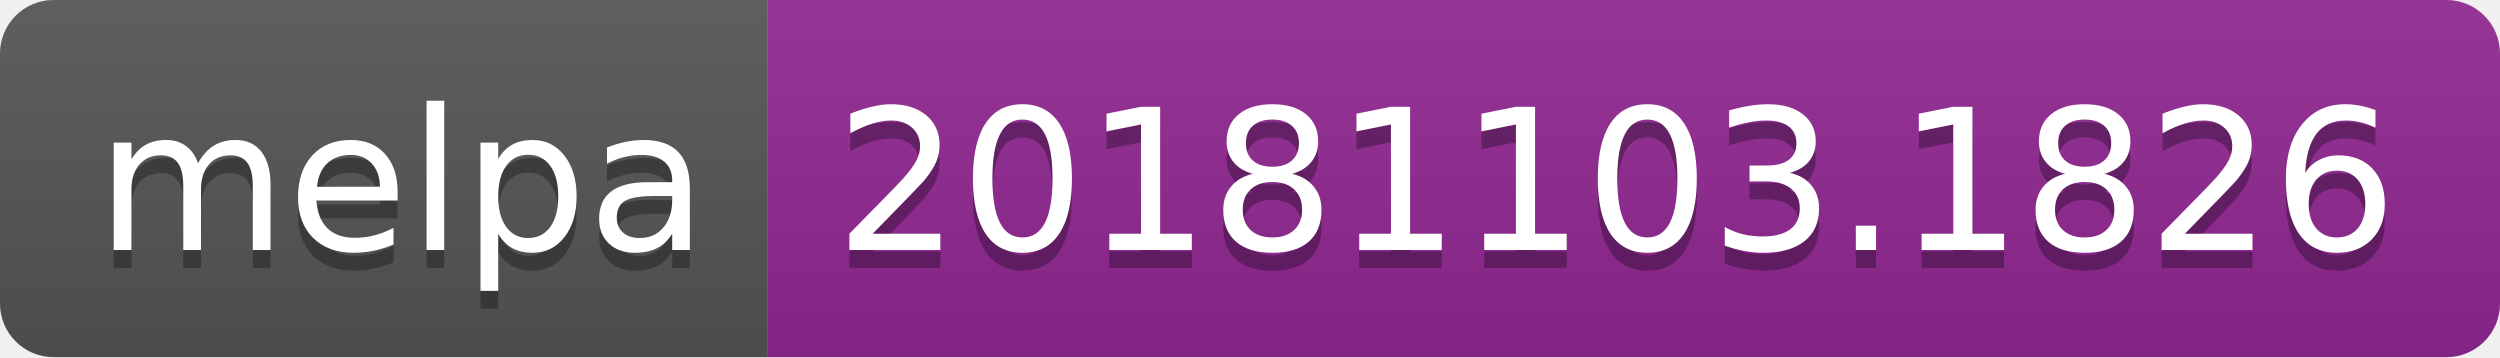
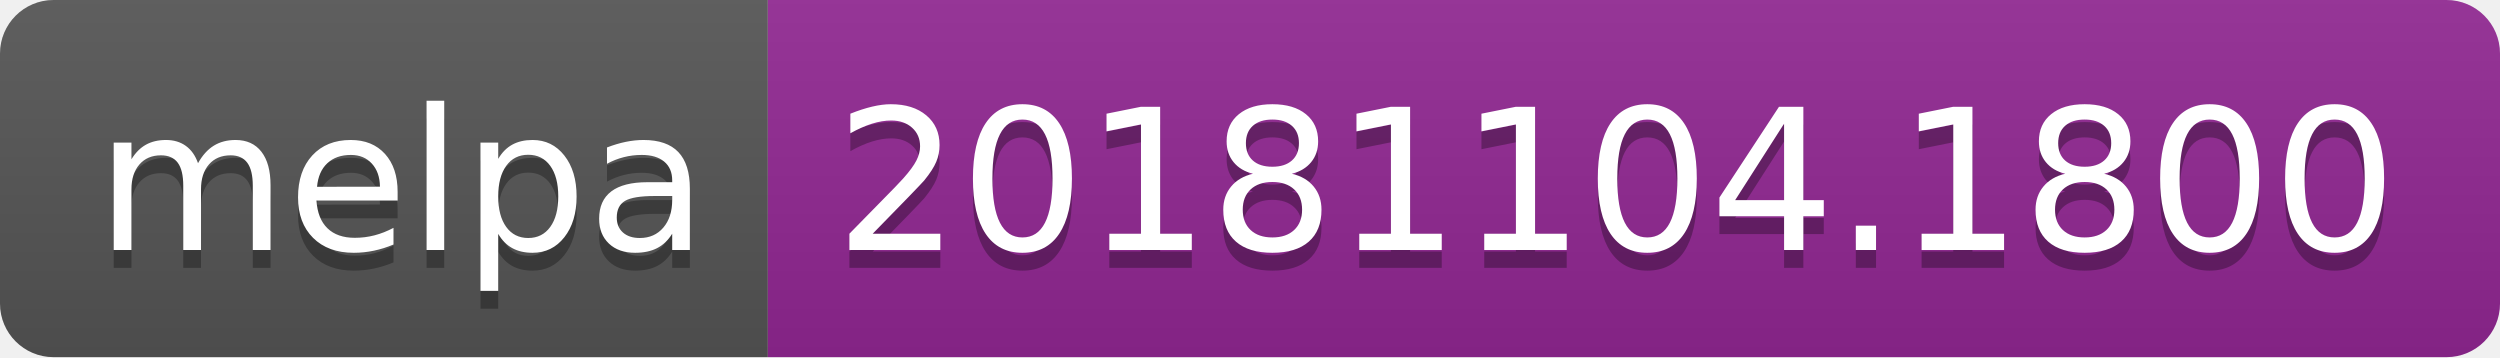
<svg xmlns="http://www.w3.org/2000/svg" width="140" height="20">
  <linearGradient id="b" x2="0" y2="100%">
    <stop offset="0" stop-color="#bbb" stop-opacity=".1" />
    <stop offset="1" stop-opacity=".1" />
  </linearGradient>
  <clipPath id="a">
    <rect width="140" height="20" rx="3" fill="#fff" />
  </clipPath>
  <g clip-path="url(#a)">
    <path fill="#555" d="M0 0h43v20H0z" />
    <path fill="#922793" d="M43 0h97v20H43z" />
    <path fill="url(#b)" d="M0 0h140v20H0z" />
  </g>
  <g fill="#fff" text-anchor="middle" font-family="DejaVu Sans,Verdana,Geneva,sans-serif" font-size="110">
    <text x="225" y="150" fill="#010101" fill-opacity=".3" transform="scale(.1)" textLength="330">melpa</text>
    <text x="225" y="140" transform="scale(.1)" textLength="330">melpa</text>
-     <text x="905" y="150" fill="#010101" fill-opacity=".3" transform="scale(.1)" textLength="870">20181103.1826</text>
-     <text x="905" y="140" transform="scale(.1)" textLength="870">20181103.1826</text>
+     <text x="905" y="150" fill="#010101" fill-opacity=".3" transform="scale(.1)" textLength="870">20181104.1800</text>
+     <text x="905" y="140" transform="scale(.1)" textLength="870">20181104.1800</text>
  </g>
</svg>
